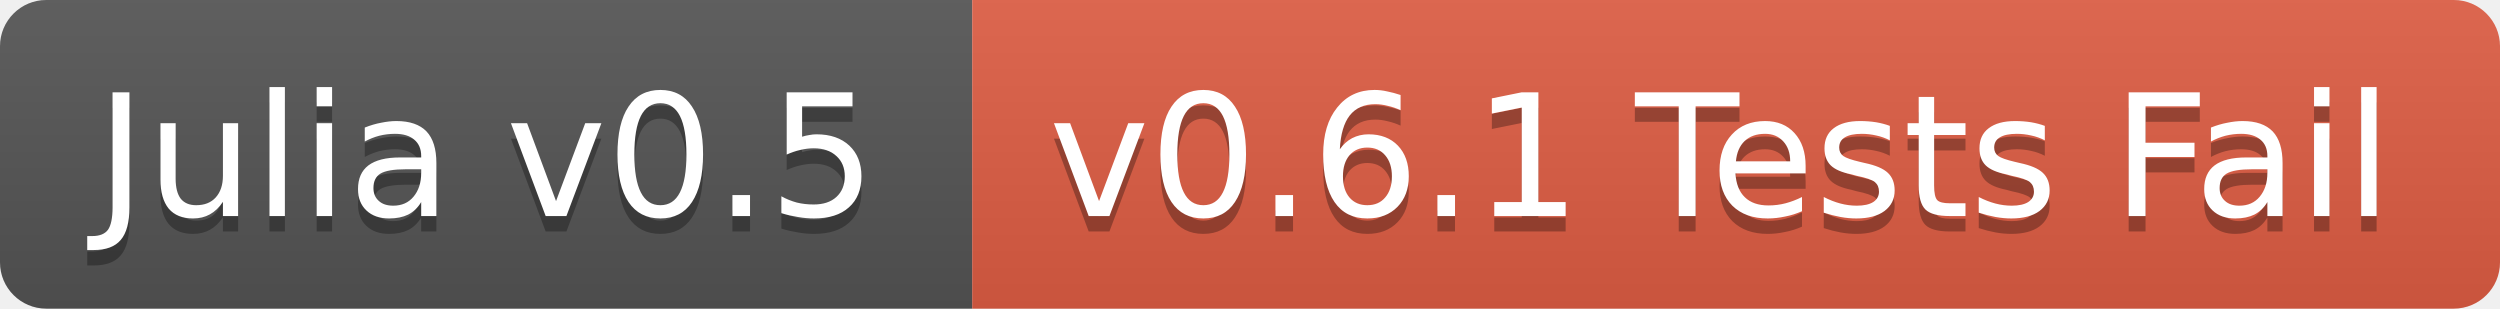
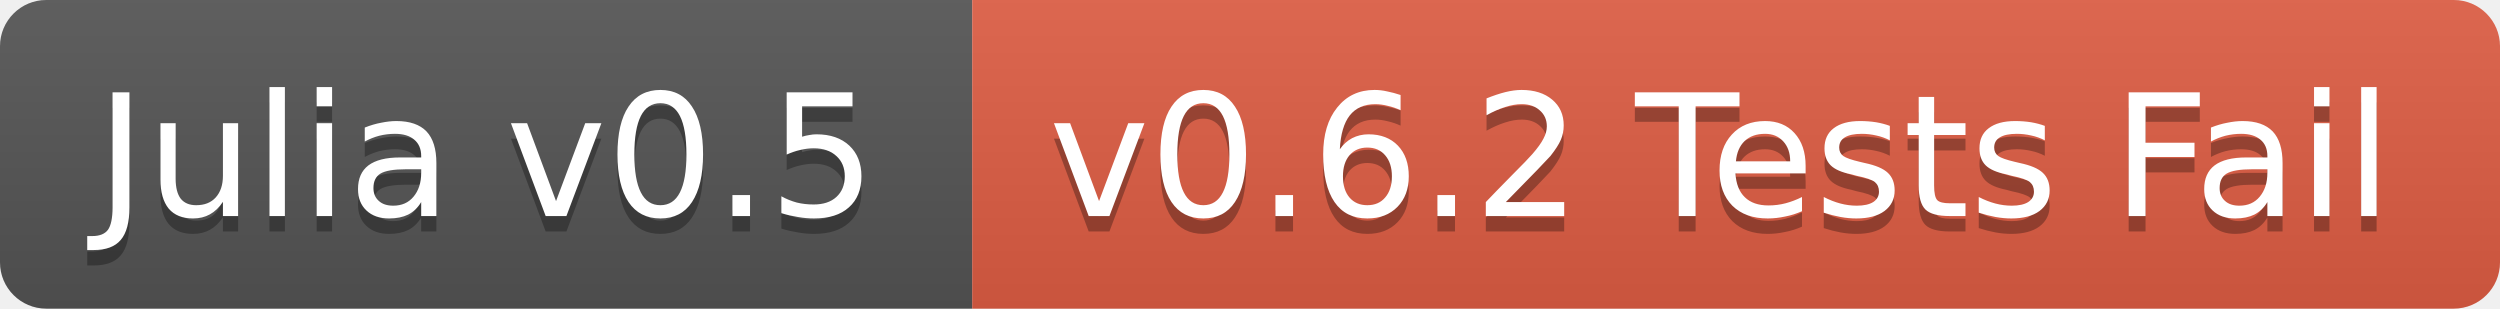
<svg xmlns="http://www.w3.org/2000/svg" width="162" height="20">
  <linearGradient id="b" x2="0" y2="100%">
    <stop offset="0" stop-color="#bbb" stop-opacity=".1" />
    <stop offset="1" stop-opacity=".1" />
  </linearGradient>
  <clipPath id="a">
    <rect width="162" height="20" rx="3" fill="#fff" />
  </clipPath>
  <g clip-path="url(#a)">
    <path fill="#555" d="M0 0h63v20H0z" />
    <path fill="#e05d44" d="M63 0h99v20H63z" />
    <path fill="url(#b)" d="M0 0h162v20H0z" />
  </g>
  <g fill="#fff" text-anchor="middle" font-family="DejaVu Sans,Verdana,Geneva,sans-serif" font-size="11">
    <text x="31.5" y="15" fill="#010101" fill-opacity=".3">Julia v0.5</text>
    <text x="31.5" y="14">Julia v0.5</text>
-     <text x="111.5" y="15" fill="#010101" fill-opacity=".3">v0.6.1 Tests Fail</text>
-     <text x="111.5" y="14">v0.6.1 Tests Fail</text>
+     <text x="111.5" y="15" fill="#010101" fill-opacity=".3">v0.6.2 Tests Fail</text>
+     <text x="111.5" y="14">v0.6.2 Tests Fail</text>
  </g>
</svg>
